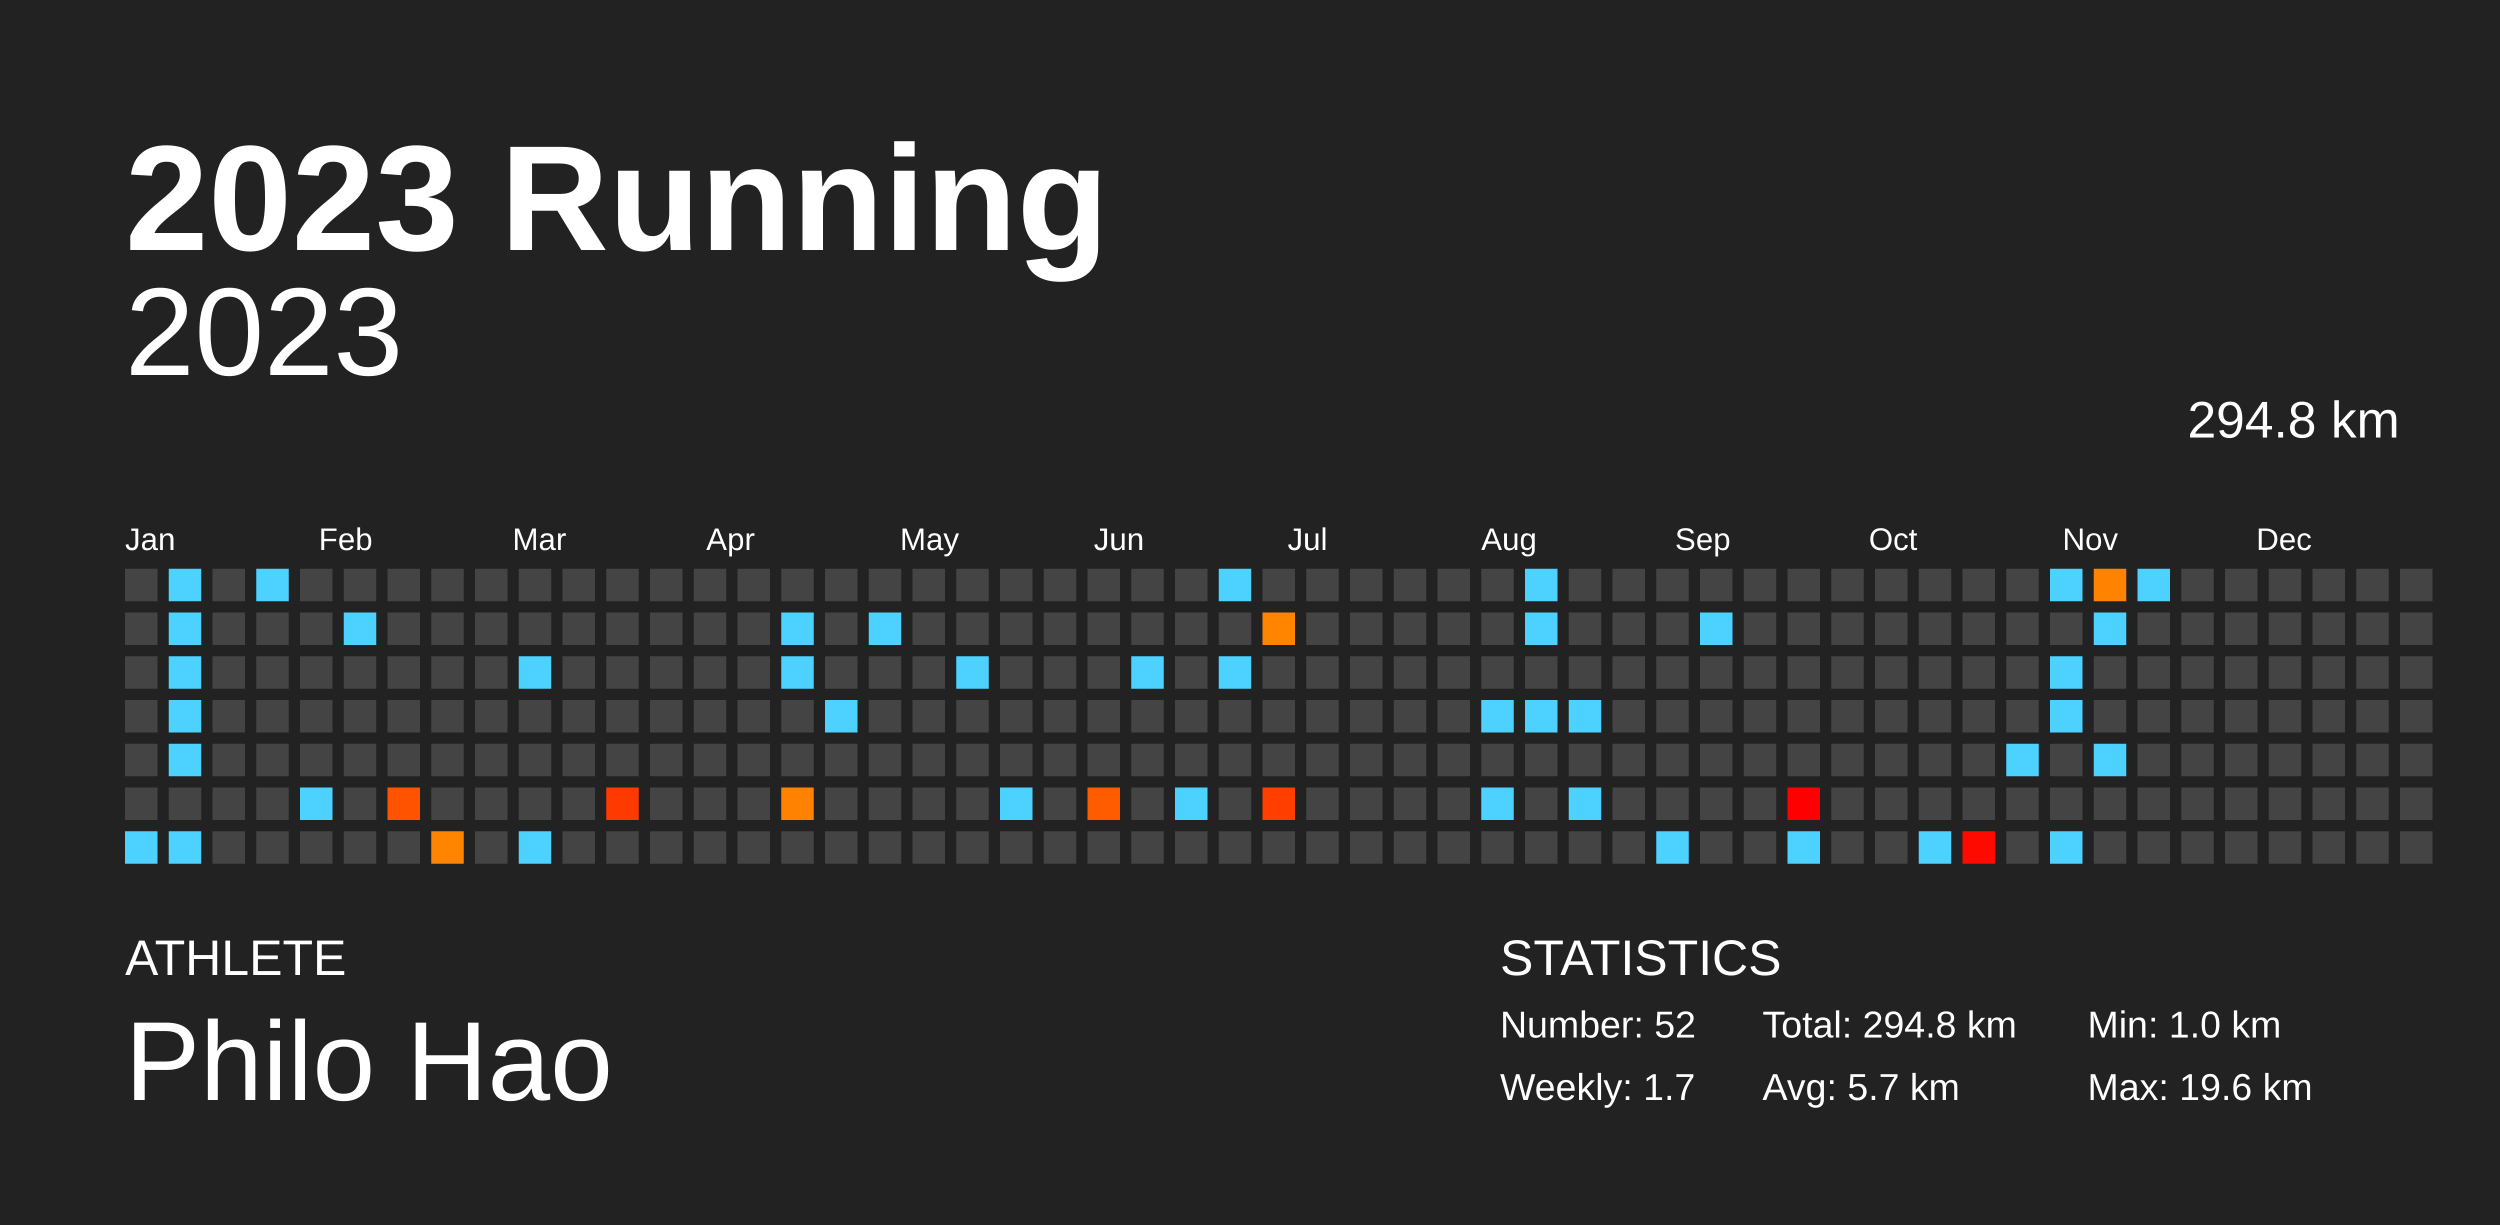
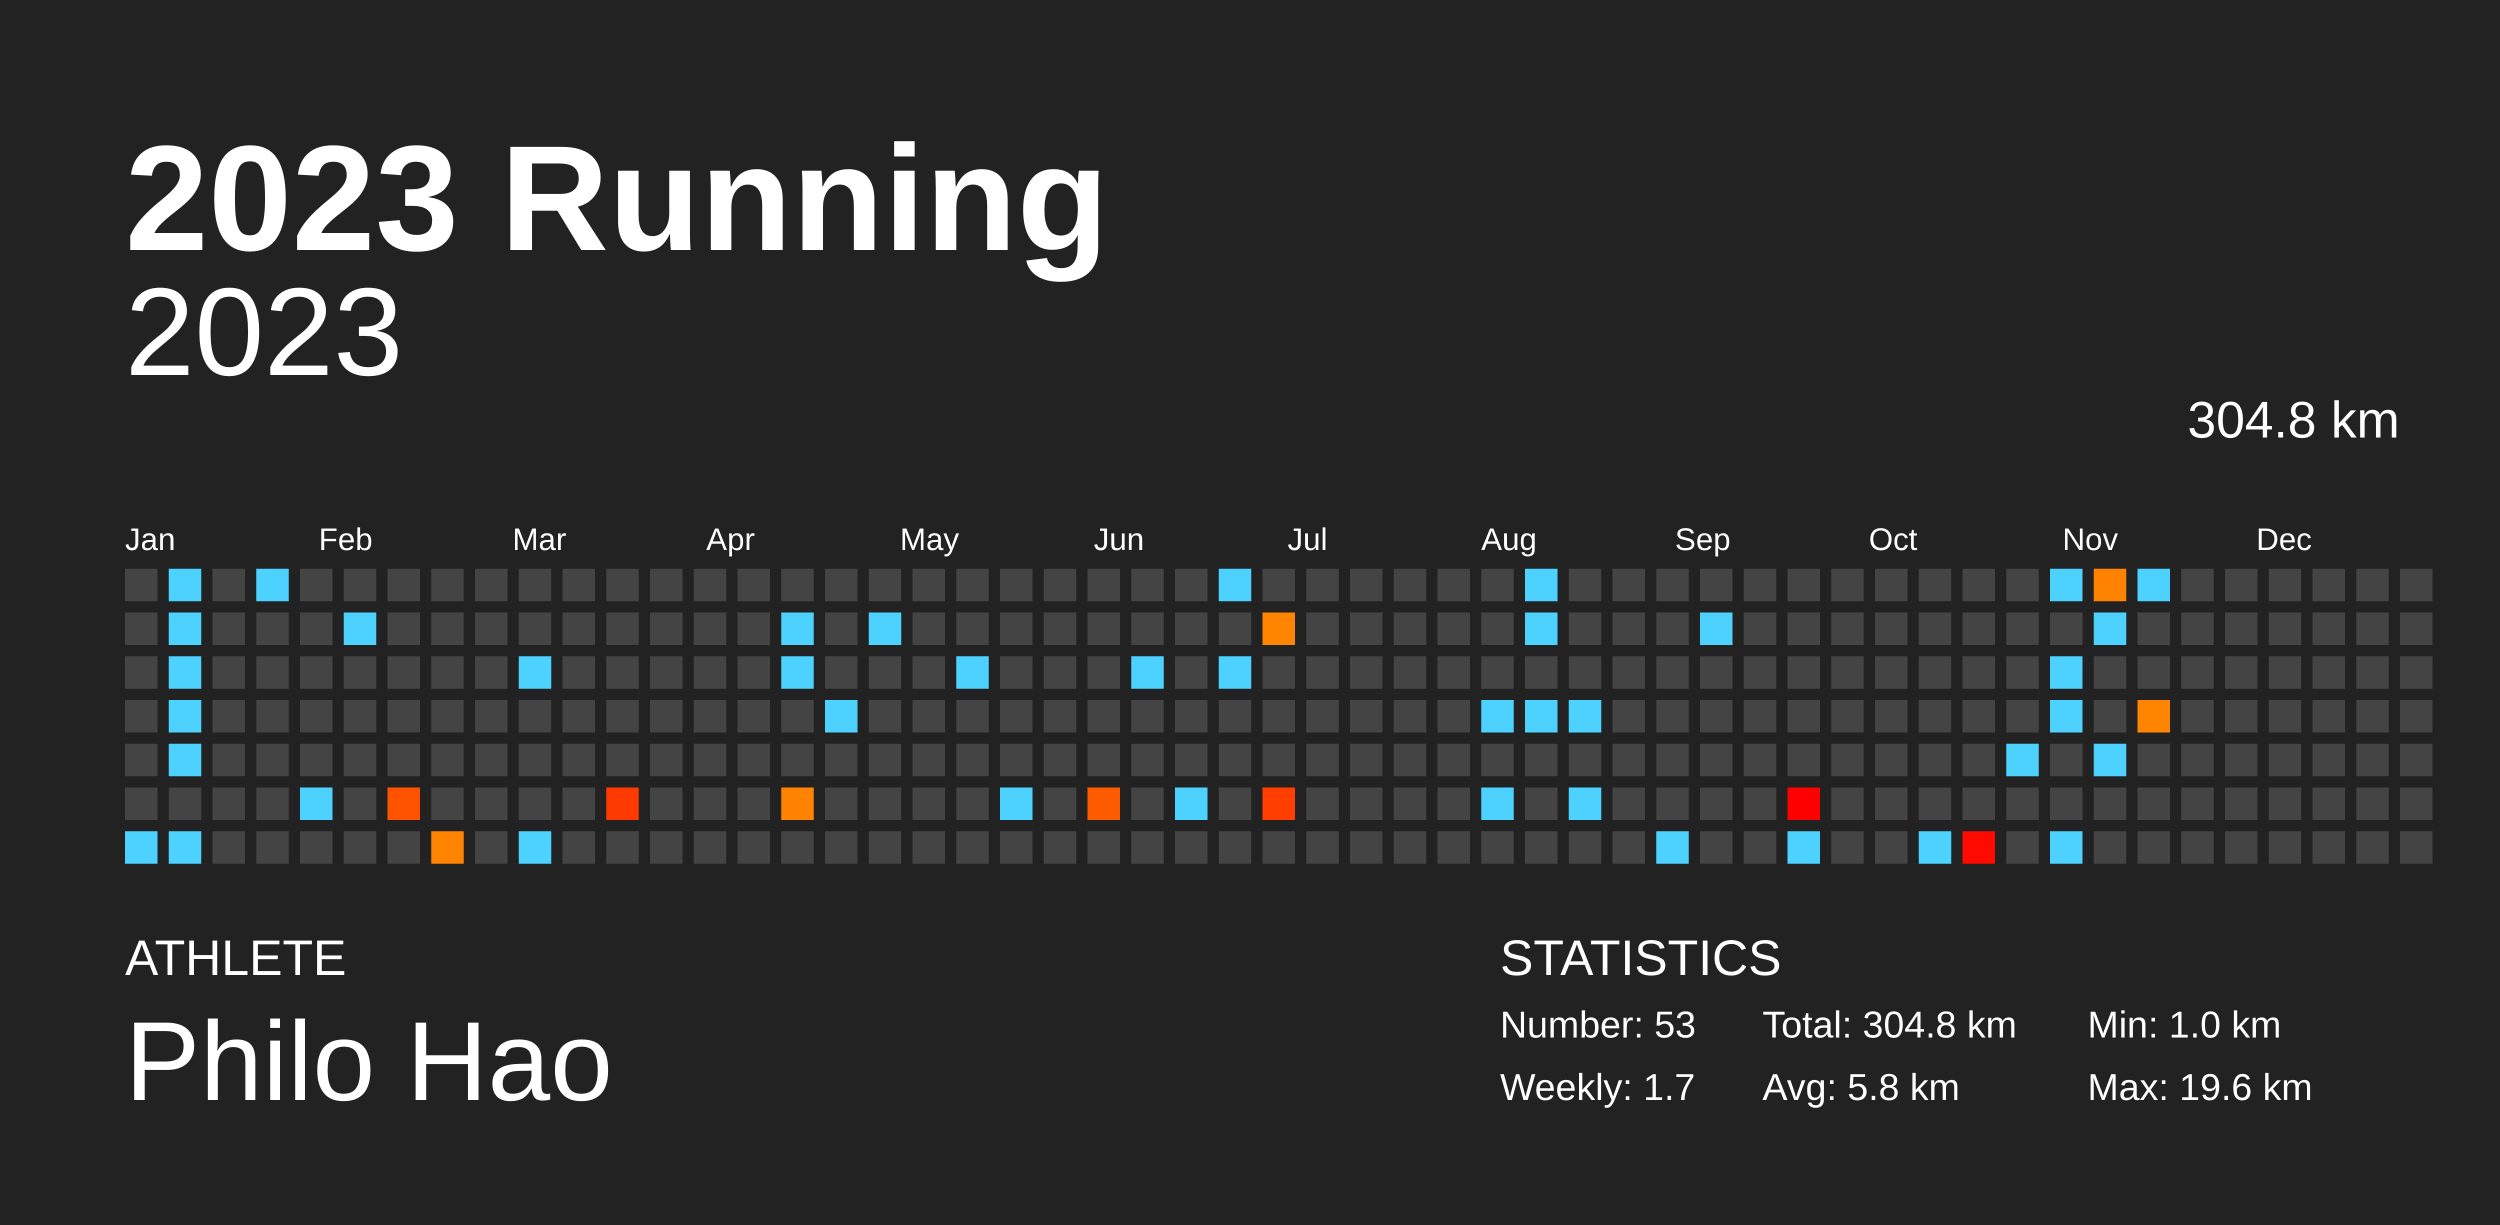
<svg xmlns="http://www.w3.org/2000/svg" baseProfile="full" height="98mm" version="1.1" viewBox="0,0,200,98" width="200mm">
  <defs />
  <rect fill="#222222" height="98" width="200" x="0" y="0" />
  <text fill="#FFFFFF" style="font-size:12px; font-family:Arial; font-weight:bold;" x="10" y="20">2023 Running</text>
  <text fill="#FFFFFF" style="font-size:4px; font-family:Arial" x="10" y="78">ATHLETE</text>
  <text fill="#FFFFFF" style="font-size:9px; font-family:Arial" x="10" y="88">Philo Hao</text>
  <text fill="#FFFFFF" style="font-size:4px; font-family:Arial" x="120" y="78">STATISTICS</text>
-   <text fill="#FFFFFF" style="font-size:3px; font-family:Arial" x="120" y="83">Number: 52</text>
+   <text fill="#FFFFFF" style="font-size:3px; font-family:Arial" x="120" y="83">Number: 53</text>
  <text fill="#FFFFFF" style="font-size:3px; font-family:Arial" x="120" y="88">Weekly: 1.7</text>
-   <text fill="#FFFFFF" style="font-size:3px; font-family:Arial" x="141" y="83">Total: 294.8 km</text>
-   <text fill="#FFFFFF" style="font-size:3px; font-family:Arial" x="141" y="88">Avg: 5.7 km</text>
+   <text fill="#FFFFFF" style="font-size:3px; font-family:Arial" x="141" y="83">Total: 304.8 km</text>
+   <text fill="#FFFFFF" style="font-size:3px; font-family:Arial" x="141" y="88">Avg: 5.8 km</text>
  <text fill="#FFFFFF" style="font-size:3px; font-family:Arial" x="167" y="83">Min: 1.0 km</text>
  <text fill="#FFFFFF" style="font-size:3px; font-family:Arial" x="167" y="88">Max: 19.6 km</text>
  <text alignment-baseline="hanging" fill="#FFFFFF" style="font-size:10.0px; font-family:Arial;" x="10" y="30">2023</text>
-   <text alignment-baseline="hanging" fill="#FFFFFF" style="font-size:4.125px; font-family:Arial;" x="175" y="35">294.8 km</text>
+   <text alignment-baseline="hanging" fill="#FFFFFF" style="font-size:4.125px; font-family:Arial;" x="175" y="35">304.8 km</text>
  <text fill="#FFFFFF" style="font-size:2.5px; font-family:Arial" x="10.0" y="44">Jan</text>
  <text fill="#FFFFFF" style="font-size:2.5px; font-family:Arial" x="25.5" y="44">Feb</text>
  <text fill="#FFFFFF" style="font-size:2.5px; font-family:Arial" x="41.0" y="44">Mar</text>
  <text fill="#FFFFFF" style="font-size:2.5px; font-family:Arial" x="56.5" y="44">Apr</text>
  <text fill="#FFFFFF" style="font-size:2.5px; font-family:Arial" x="72.0" y="44">May</text>
  <text fill="#FFFFFF" style="font-size:2.5px; font-family:Arial" x="87.5" y="44">Jun</text>
  <text fill="#FFFFFF" style="font-size:2.5px; font-family:Arial" x="103.0" y="44">Jul</text>
  <text fill="#FFFFFF" style="font-size:2.5px; font-family:Arial" x="118.5" y="44">Aug</text>
  <text fill="#FFFFFF" style="font-size:2.5px; font-family:Arial" x="134.0" y="44">Sep</text>
  <text fill="#FFFFFF" style="font-size:2.5px; font-family:Arial" x="149.5" y="44">Oct</text>
  <text fill="#FFFFFF" style="font-size:2.5px; font-family:Arial" x="165.0" y="44">Nov</text>
  <text fill="#FFFFFF" style="font-size:2.5px; font-family:Arial" x="180.5" y="44">Dec</text>
  <rect fill="#444444" height="2.6" width="2.6" x="10.0" y="45.5" />
  <rect fill="#444444" height="2.6" width="2.6" x="10.0" y="49.0" />
  <rect fill="#444444" height="2.6" width="2.6" x="10.0" y="52.5" />
  <rect fill="#444444" height="2.6" width="2.6" x="10.0" y="56.0" />
  <rect fill="#444444" height="2.6" width="2.6" x="10.0" y="59.5" />
  <rect fill="#444444" height="2.6" width="2.6" x="10.0" y="63.0" />
  <rect fill="#4dd2ff" height="2.6" width="2.6" x="10.0" y="66.5" />
  <rect fill="#4dd2ff" height="2.6" width="2.6" x="13.5" y="45.5" />
  <rect fill="#4dd2ff" height="2.6" width="2.6" x="13.5" y="49.0" />
  <rect fill="#4dd2ff" height="2.6" width="2.6" x="13.5" y="52.5" />
  <rect fill="#4dd2ff" height="2.6" width="2.6" x="13.5" y="56.0" />
  <rect fill="#4dd2ff" height="2.6" width="2.6" x="13.5" y="59.5" />
  <rect fill="#444444" height="2.6" width="2.6" x="13.5" y="63.0" />
  <rect fill="#4dd2ff" height="2.6" width="2.6" x="13.5" y="66.5" />
  <rect fill="#444444" height="2.6" width="2.6" x="17.0" y="45.5" />
  <rect fill="#444444" height="2.6" width="2.6" x="17.0" y="49.0" />
  <rect fill="#444444" height="2.6" width="2.6" x="17.0" y="52.5" />
  <rect fill="#444444" height="2.6" width="2.6" x="17.0" y="56.0" />
  <rect fill="#444444" height="2.6" width="2.6" x="17.0" y="59.5" />
  <rect fill="#444444" height="2.6" width="2.6" x="17.0" y="63.0" />
  <rect fill="#444444" height="2.6" width="2.6" x="17.0" y="66.5" />
  <rect fill="#4dd2ff" height="2.6" width="2.6" x="20.5" y="45.5" />
  <rect fill="#444444" height="2.6" width="2.6" x="20.5" y="49.0" />
  <rect fill="#444444" height="2.6" width="2.6" x="20.5" y="52.5" />
  <rect fill="#444444" height="2.6" width="2.6" x="20.5" y="56.0" />
  <rect fill="#444444" height="2.6" width="2.6" x="20.5" y="59.5" />
  <rect fill="#444444" height="2.6" width="2.6" x="20.5" y="63.0" />
  <rect fill="#444444" height="2.6" width="2.6" x="20.5" y="66.5" />
  <rect fill="#444444" height="2.6" width="2.6" x="24.0" y="45.5" />
  <rect fill="#444444" height="2.6" width="2.6" x="24.0" y="49.0" />
  <rect fill="#444444" height="2.6" width="2.6" x="24.0" y="52.5" />
  <rect fill="#444444" height="2.6" width="2.6" x="24.0" y="56.0" />
  <rect fill="#444444" height="2.6" width="2.6" x="24.0" y="59.5" />
  <rect fill="#4dd2ff" height="2.6" width="2.6" x="24.0" y="63.0" />
  <rect fill="#444444" height="2.6" width="2.6" x="24.0" y="66.5" />
  <rect fill="#444444" height="2.6" width="2.6" x="27.5" y="45.5" />
  <rect fill="#4dd2ff" height="2.6" width="2.6" x="27.5" y="49.0" />
  <rect fill="#444444" height="2.6" width="2.6" x="27.5" y="52.5" />
  <rect fill="#444444" height="2.6" width="2.6" x="27.5" y="56.0" />
  <rect fill="#444444" height="2.6" width="2.6" x="27.5" y="59.5" />
  <rect fill="#444444" height="2.6" width="2.6" x="27.5" y="63.0" />
  <rect fill="#444444" height="2.6" width="2.6" x="27.5" y="66.5" />
  <rect fill="#444444" height="2.6" width="2.6" x="31.0" y="45.5" />
  <rect fill="#444444" height="2.6" width="2.6" x="31.0" y="49.0" />
  <rect fill="#444444" height="2.6" width="2.6" x="31.0" y="52.5" />
  <rect fill="#444444" height="2.6" width="2.6" x="31.0" y="56.0" />
  <rect fill="#444444" height="2.6" width="2.6" x="31.0" y="59.5" />
  <rect fill="#ff5300" height="2.6" width="2.6" x="31.0" y="63.0" />
  <rect fill="#444444" height="2.6" width="2.6" x="31.0" y="66.5" />
  <rect fill="#444444" height="2.6" width="2.6" x="34.5" y="45.5" />
  <rect fill="#444444" height="2.6" width="2.6" x="34.5" y="49.0" />
  <rect fill="#444444" height="2.6" width="2.6" x="34.5" y="52.5" />
  <rect fill="#444444" height="2.6" width="2.6" x="34.5" y="56.0" />
  <rect fill="#444444" height="2.6" width="2.6" x="34.5" y="59.5" />
  <rect fill="#444444" height="2.6" width="2.6" x="34.5" y="63.0" />
  <rect fill="#ff8400" height="2.6" width="2.6" x="34.5" y="66.5" />
  <rect fill="#444444" height="2.6" width="2.6" x="38.0" y="45.5" />
  <rect fill="#444444" height="2.6" width="2.6" x="38.0" y="49.0" />
  <rect fill="#444444" height="2.6" width="2.6" x="38.0" y="52.5" />
  <rect fill="#444444" height="2.6" width="2.6" x="38.0" y="56.0" />
  <rect fill="#444444" height="2.6" width="2.6" x="38.0" y="59.5" />
  <rect fill="#444444" height="2.6" width="2.6" x="38.0" y="63.0" />
  <rect fill="#444444" height="2.6" width="2.6" x="38.0" y="66.5" />
  <rect fill="#444444" height="2.6" width="2.6" x="41.5" y="45.5" />
  <rect fill="#444444" height="2.6" width="2.6" x="41.5" y="49.0" />
  <rect fill="#4dd2ff" height="2.6" width="2.6" x="41.5" y="52.5" />
  <rect fill="#444444" height="2.6" width="2.6" x="41.5" y="56.0" />
  <rect fill="#444444" height="2.6" width="2.6" x="41.5" y="59.5" />
  <rect fill="#444444" height="2.6" width="2.6" x="41.5" y="63.0" />
  <rect fill="#4dd2ff" height="2.6" width="2.6" x="41.5" y="66.5" />
  <rect fill="#444444" height="2.6" width="2.6" x="45.0" y="45.5" />
  <rect fill="#444444" height="2.6" width="2.6" x="45.0" y="49.0" />
  <rect fill="#444444" height="2.6" width="2.6" x="45.0" y="52.5" />
  <rect fill="#444444" height="2.6" width="2.6" x="45.0" y="56.0" />
  <rect fill="#444444" height="2.6" width="2.6" x="45.0" y="59.5" />
  <rect fill="#444444" height="2.6" width="2.6" x="45.0" y="63.0" />
  <rect fill="#444444" height="2.6" width="2.6" x="45.0" y="66.5" />
  <rect fill="#444444" height="2.6" width="2.6" x="48.5" y="45.5" />
  <rect fill="#444444" height="2.6" width="2.6" x="48.5" y="49.0" />
  <rect fill="#444444" height="2.6" width="2.6" x="48.5" y="52.5" />
  <rect fill="#444444" height="2.6" width="2.6" x="48.5" y="56.0" />
  <rect fill="#444444" height="2.6" width="2.6" x="48.5" y="59.5" />
  <rect fill="#ff3a00" height="2.6" width="2.6" x="48.5" y="63.0" />
  <rect fill="#444444" height="2.6" width="2.6" x="48.5" y="66.5" />
  <rect fill="#444444" height="2.6" width="2.6" x="52.0" y="45.5" />
  <rect fill="#444444" height="2.6" width="2.6" x="52.0" y="49.0" />
  <rect fill="#444444" height="2.6" width="2.6" x="52.0" y="52.5" />
  <rect fill="#444444" height="2.6" width="2.6" x="52.0" y="56.0" />
  <rect fill="#444444" height="2.6" width="2.6" x="52.0" y="59.5" />
  <rect fill="#444444" height="2.6" width="2.6" x="52.0" y="63.0" />
  <rect fill="#444444" height="2.6" width="2.6" x="52.0" y="66.5" />
  <rect fill="#444444" height="2.6" width="2.6" x="55.5" y="45.5" />
  <rect fill="#444444" height="2.6" width="2.6" x="55.5" y="49.0" />
  <rect fill="#444444" height="2.6" width="2.6" x="55.5" y="52.5" />
  <rect fill="#444444" height="2.6" width="2.6" x="55.5" y="56.0" />
  <rect fill="#444444" height="2.6" width="2.6" x="55.5" y="59.5" />
  <rect fill="#444444" height="2.6" width="2.6" x="55.5" y="63.0" />
  <rect fill="#444444" height="2.6" width="2.6" x="55.5" y="66.5" />
  <rect fill="#444444" height="2.6" width="2.6" x="59.0" y="45.5" />
  <rect fill="#444444" height="2.6" width="2.6" x="59.0" y="49.0" />
  <rect fill="#444444" height="2.6" width="2.6" x="59.0" y="52.5" />
  <rect fill="#444444" height="2.6" width="2.6" x="59.0" y="56.0" />
  <rect fill="#444444" height="2.6" width="2.6" x="59.0" y="59.5" />
  <rect fill="#444444" height="2.6" width="2.6" x="59.0" y="63.0" />
  <rect fill="#444444" height="2.6" width="2.6" x="59.0" y="66.5" />
  <rect fill="#444444" height="2.6" width="2.6" x="62.5" y="45.5" />
  <rect fill="#4dd2ff" height="2.6" width="2.6" x="62.5" y="49.0" />
  <rect fill="#4dd2ff" height="2.6" width="2.6" x="62.5" y="52.5" />
  <rect fill="#444444" height="2.6" width="2.6" x="62.5" y="56.0" />
  <rect fill="#444444" height="2.6" width="2.6" x="62.5" y="59.5" />
  <rect fill="#ff8300" height="2.6" width="2.6" x="62.5" y="63.0" />
  <rect fill="#444444" height="2.6" width="2.6" x="62.5" y="66.5" />
  <rect fill="#444444" height="2.6" width="2.6" x="66.0" y="45.5" />
  <rect fill="#444444" height="2.6" width="2.6" x="66.0" y="49.0" />
  <rect fill="#444444" height="2.6" width="2.6" x="66.0" y="52.5" />
  <rect fill="#4dd2ff" height="2.6" width="2.6" x="66.0" y="56.0" />
  <rect fill="#444444" height="2.6" width="2.6" x="66.0" y="59.5" />
  <rect fill="#444444" height="2.6" width="2.6" x="66.0" y="63.0" />
  <rect fill="#444444" height="2.6" width="2.6" x="66.0" y="66.5" />
  <rect fill="#444444" height="2.6" width="2.6" x="69.5" y="45.5" />
  <rect fill="#4dd2ff" height="2.6" width="2.6" x="69.5" y="49.0" />
  <rect fill="#444444" height="2.6" width="2.6" x="69.5" y="52.5" />
  <rect fill="#444444" height="2.6" width="2.6" x="69.5" y="56.0" />
  <rect fill="#444444" height="2.6" width="2.6" x="69.5" y="59.5" />
  <rect fill="#444444" height="2.6" width="2.6" x="69.5" y="63.0" />
  <rect fill="#444444" height="2.6" width="2.6" x="69.5" y="66.5" />
  <rect fill="#444444" height="2.6" width="2.6" x="73.0" y="45.5" />
  <rect fill="#444444" height="2.6" width="2.6" x="73.0" y="49.0" />
  <rect fill="#444444" height="2.6" width="2.6" x="73.0" y="52.5" />
  <rect fill="#444444" height="2.6" width="2.6" x="73.0" y="56.0" />
  <rect fill="#444444" height="2.6" width="2.6" x="73.0" y="59.5" />
  <rect fill="#444444" height="2.6" width="2.6" x="73.0" y="63.0" />
  <rect fill="#444444" height="2.6" width="2.6" x="73.0" y="66.5" />
  <rect fill="#444444" height="2.6" width="2.6" x="76.5" y="45.5" />
  <rect fill="#444444" height="2.6" width="2.6" x="76.5" y="49.0" />
  <rect fill="#4dd2ff" height="2.6" width="2.6" x="76.5" y="52.5" />
  <rect fill="#444444" height="2.6" width="2.6" x="76.5" y="56.0" />
  <rect fill="#444444" height="2.6" width="2.6" x="76.5" y="59.5" />
  <rect fill="#444444" height="2.6" width="2.6" x="76.5" y="63.0" />
  <rect fill="#444444" height="2.6" width="2.6" x="76.5" y="66.5" />
  <rect fill="#444444" height="2.6" width="2.6" x="80.0" y="45.5" />
  <rect fill="#444444" height="2.6" width="2.6" x="80.0" y="49.0" />
  <rect fill="#444444" height="2.6" width="2.6" x="80.0" y="52.5" />
  <rect fill="#444444" height="2.6" width="2.6" x="80.0" y="56.0" />
  <rect fill="#444444" height="2.6" width="2.6" x="80.0" y="59.5" />
  <rect fill="#4dd2ff" height="2.6" width="2.6" x="80.0" y="63.0" />
  <rect fill="#444444" height="2.6" width="2.6" x="80.0" y="66.5" />
  <rect fill="#444444" height="2.6" width="2.6" x="83.5" y="45.5" />
  <rect fill="#444444" height="2.6" width="2.6" x="83.5" y="49.0" />
  <rect fill="#444444" height="2.6" width="2.6" x="83.5" y="52.5" />
  <rect fill="#444444" height="2.6" width="2.6" x="83.5" y="56.0" />
  <rect fill="#444444" height="2.6" width="2.6" x="83.5" y="59.5" />
  <rect fill="#444444" height="2.6" width="2.6" x="83.5" y="63.0" />
  <rect fill="#444444" height="2.6" width="2.6" x="83.5" y="66.5" />
  <rect fill="#444444" height="2.6" width="2.6" x="87.0" y="45.5" />
  <rect fill="#444444" height="2.6" width="2.6" x="87.0" y="49.0" />
  <rect fill="#444444" height="2.6" width="2.6" x="87.0" y="52.5" />
  <rect fill="#444444" height="2.6" width="2.6" x="87.0" y="56.0" />
  <rect fill="#444444" height="2.6" width="2.6" x="87.0" y="59.5" />
  <rect fill="#ff5c00" height="2.6" width="2.6" x="87.0" y="63.0" />
  <rect fill="#444444" height="2.6" width="2.6" x="87.0" y="66.5" />
  <rect fill="#444444" height="2.6" width="2.6" x="90.5" y="45.5" />
  <rect fill="#444444" height="2.6" width="2.6" x="90.5" y="49.0" />
  <rect fill="#4dd2ff" height="2.6" width="2.6" x="90.5" y="52.5" />
  <rect fill="#444444" height="2.6" width="2.6" x="90.5" y="56.0" />
  <rect fill="#444444" height="2.6" width="2.6" x="90.5" y="59.5" />
  <rect fill="#444444" height="2.6" width="2.6" x="90.5" y="63.0" />
  <rect fill="#444444" height="2.6" width="2.6" x="90.5" y="66.5" />
  <rect fill="#444444" height="2.6" width="2.6" x="94.0" y="45.5" />
  <rect fill="#444444" height="2.6" width="2.6" x="94.0" y="49.0" />
  <rect fill="#444444" height="2.6" width="2.6" x="94.0" y="52.5" />
  <rect fill="#444444" height="2.6" width="2.6" x="94.0" y="56.0" />
  <rect fill="#444444" height="2.6" width="2.6" x="94.0" y="59.5" />
  <rect fill="#4dd2ff" height="2.6" width="2.6" x="94.0" y="63.0" />
  <rect fill="#444444" height="2.6" width="2.6" x="94.0" y="66.5" />
  <rect fill="#4dd2ff" height="2.6" width="2.6" x="97.5" y="45.5" />
  <rect fill="#444444" height="2.6" width="2.6" x="97.5" y="49.0" />
  <rect fill="#4dd2ff" height="2.6" width="2.6" x="97.5" y="52.5" />
  <rect fill="#444444" height="2.6" width="2.6" x="97.5" y="56.0" />
  <rect fill="#444444" height="2.6" width="2.6" x="97.5" y="59.5" />
  <rect fill="#444444" height="2.6" width="2.6" x="97.5" y="63.0" />
  <rect fill="#444444" height="2.6" width="2.6" x="97.5" y="66.5" />
  <rect fill="#444444" height="2.6" width="2.6" x="101.0" y="45.5" />
  <rect fill="#ff8400" height="2.6" width="2.6" x="101.0" y="49.0" />
  <rect fill="#444444" height="2.6" width="2.6" x="101.0" y="52.5" />
  <rect fill="#444444" height="2.6" width="2.6" x="101.0" y="56.0" />
  <rect fill="#444444" height="2.6" width="2.6" x="101.0" y="59.5" />
  <rect fill="#ff3e00" height="2.6" width="2.6" x="101.0" y="63.0" />
  <rect fill="#444444" height="2.6" width="2.6" x="101.0" y="66.5" />
  <rect fill="#444444" height="2.6" width="2.6" x="104.5" y="45.5" />
  <rect fill="#444444" height="2.6" width="2.6" x="104.5" y="49.0" />
  <rect fill="#444444" height="2.6" width="2.6" x="104.5" y="52.5" />
  <rect fill="#444444" height="2.6" width="2.6" x="104.5" y="56.0" />
  <rect fill="#444444" height="2.6" width="2.6" x="104.5" y="59.5" />
  <rect fill="#444444" height="2.6" width="2.6" x="104.5" y="63.0" />
  <rect fill="#444444" height="2.6" width="2.6" x="104.5" y="66.5" />
  <rect fill="#444444" height="2.6" width="2.6" x="108.0" y="45.5" />
  <rect fill="#444444" height="2.6" width="2.6" x="108.0" y="49.0" />
  <rect fill="#444444" height="2.6" width="2.6" x="108.0" y="52.5" />
  <rect fill="#444444" height="2.6" width="2.6" x="108.0" y="56.0" />
  <rect fill="#444444" height="2.6" width="2.6" x="108.0" y="59.5" />
  <rect fill="#444444" height="2.6" width="2.6" x="108.0" y="63.0" />
  <rect fill="#444444" height="2.6" width="2.6" x="108.0" y="66.5" />
  <rect fill="#444444" height="2.6" width="2.6" x="111.5" y="45.5" />
  <rect fill="#444444" height="2.6" width="2.6" x="111.5" y="49.0" />
  <rect fill="#444444" height="2.6" width="2.6" x="111.5" y="52.5" />
  <rect fill="#444444" height="2.6" width="2.6" x="111.5" y="56.0" />
  <rect fill="#444444" height="2.6" width="2.6" x="111.5" y="59.5" />
  <rect fill="#444444" height="2.6" width="2.6" x="111.5" y="63.0" />
  <rect fill="#444444" height="2.6" width="2.6" x="111.5" y="66.5" />
  <rect fill="#444444" height="2.6" width="2.6" x="115.0" y="45.5" />
  <rect fill="#444444" height="2.6" width="2.6" x="115.0" y="49.0" />
  <rect fill="#444444" height="2.6" width="2.6" x="115.0" y="52.5" />
  <rect fill="#444444" height="2.6" width="2.6" x="115.0" y="56.0" />
  <rect fill="#444444" height="2.6" width="2.6" x="115.0" y="59.5" />
  <rect fill="#444444" height="2.6" width="2.6" x="115.0" y="63.0" />
  <rect fill="#444444" height="2.6" width="2.6" x="115.0" y="66.5" />
  <rect fill="#444444" height="2.6" width="2.6" x="118.5" y="45.5" />
  <rect fill="#444444" height="2.6" width="2.6" x="118.5" y="49.0" />
  <rect fill="#444444" height="2.6" width="2.6" x="118.5" y="52.5" />
  <rect fill="#4dd2ff" height="2.6" width="2.6" x="118.5" y="56.0" />
  <rect fill="#444444" height="2.6" width="2.6" x="118.5" y="59.5" />
  <rect fill="#4dd2ff" height="2.6" width="2.6" x="118.5" y="63.0" />
  <rect fill="#444444" height="2.6" width="2.6" x="118.5" y="66.5" />
  <rect fill="#4dd2ff" height="2.6" width="2.6" x="122.0" y="45.5" />
  <rect fill="#4dd2ff" height="2.6" width="2.6" x="122.0" y="49.0" />
  <rect fill="#444444" height="2.6" width="2.6" x="122.0" y="52.5" />
  <rect fill="#4dd2ff" height="2.6" width="2.6" x="122.0" y="56.0" />
  <rect fill="#444444" height="2.6" width="2.6" x="122.0" y="59.5" />
  <rect fill="#444444" height="2.6" width="2.6" x="122.0" y="63.0" />
  <rect fill="#444444" height="2.6" width="2.6" x="122.0" y="66.5" />
  <rect fill="#444444" height="2.6" width="2.6" x="125.5" y="45.5" />
  <rect fill="#444444" height="2.6" width="2.6" x="125.5" y="49.0" />
  <rect fill="#444444" height="2.6" width="2.6" x="125.5" y="52.5" />
  <rect fill="#4dd2ff" height="2.6" width="2.6" x="125.5" y="56.0" />
  <rect fill="#444444" height="2.6" width="2.6" x="125.5" y="59.5" />
  <rect fill="#4dd2ff" height="2.6" width="2.6" x="125.5" y="63.0" />
  <rect fill="#444444" height="2.6" width="2.6" x="125.5" y="66.5" />
  <rect fill="#444444" height="2.6" width="2.6" x="129.0" y="45.5" />
  <rect fill="#444444" height="2.6" width="2.6" x="129.0" y="49.0" />
  <rect fill="#444444" height="2.6" width="2.6" x="129.0" y="52.5" />
  <rect fill="#444444" height="2.6" width="2.6" x="129.0" y="56.0" />
  <rect fill="#444444" height="2.6" width="2.6" x="129.0" y="59.5" />
  <rect fill="#444444" height="2.6" width="2.6" x="129.0" y="63.0" />
  <rect fill="#444444" height="2.6" width="2.6" x="129.0" y="66.5" />
  <rect fill="#444444" height="2.6" width="2.6" x="132.5" y="45.5" />
  <rect fill="#444444" height="2.6" width="2.6" x="132.5" y="49.0" />
  <rect fill="#444444" height="2.6" width="2.6" x="132.5" y="52.5" />
  <rect fill="#444444" height="2.6" width="2.6" x="132.5" y="56.0" />
  <rect fill="#444444" height="2.6" width="2.6" x="132.5" y="59.5" />
  <rect fill="#444444" height="2.6" width="2.6" x="132.5" y="63.0" />
  <rect fill="#4dd2ff" height="2.6" width="2.6" x="132.5" y="66.5" />
  <rect fill="#444444" height="2.6" width="2.6" x="136.0" y="45.5" />
  <rect fill="#4dd2ff" height="2.6" width="2.6" x="136.0" y="49.0" />
  <rect fill="#444444" height="2.6" width="2.6" x="136.0" y="52.5" />
  <rect fill="#444444" height="2.6" width="2.6" x="136.0" y="56.0" />
  <rect fill="#444444" height="2.6" width="2.6" x="136.0" y="59.5" />
  <rect fill="#444444" height="2.6" width="2.6" x="136.0" y="63.0" />
  <rect fill="#444444" height="2.6" width="2.6" x="136.0" y="66.5" />
  <rect fill="#444444" height="2.6" width="2.6" x="139.5" y="45.5" />
  <rect fill="#444444" height="2.6" width="2.6" x="139.5" y="49.0" />
  <rect fill="#444444" height="2.6" width="2.6" x="139.5" y="52.5" />
  <rect fill="#444444" height="2.6" width="2.6" x="139.5" y="56.0" />
  <rect fill="#444444" height="2.6" width="2.6" x="139.5" y="59.5" />
  <rect fill="#444444" height="2.6" width="2.6" x="139.5" y="63.0" />
  <rect fill="#444444" height="2.6" width="2.6" x="139.5" y="66.5" />
  <rect fill="#444444" height="2.6" width="2.6" x="143.0" y="45.5" />
  <rect fill="#444444" height="2.6" width="2.6" x="143.0" y="49.0" />
  <rect fill="#444444" height="2.6" width="2.6" x="143.0" y="52.5" />
  <rect fill="#444444" height="2.6" width="2.6" x="143.0" y="56.0" />
  <rect fill="#444444" height="2.6" width="2.6" x="143.0" y="59.5" />
  <rect fill="#ff0000" height="2.6" width="2.6" x="143.0" y="63.0" />
  <rect fill="#4dd2ff" height="2.6" width="2.6" x="143.0" y="66.5" />
  <rect fill="#444444" height="2.6" width="2.6" x="146.5" y="45.5" />
  <rect fill="#444444" height="2.6" width="2.6" x="146.5" y="49.0" />
  <rect fill="#444444" height="2.6" width="2.6" x="146.5" y="52.5" />
  <rect fill="#444444" height="2.6" width="2.6" x="146.5" y="56.0" />
  <rect fill="#444444" height="2.6" width="2.6" x="146.5" y="59.5" />
  <rect fill="#444444" height="2.6" width="2.6" x="146.5" y="63.0" />
  <rect fill="#444444" height="2.6" width="2.6" x="146.5" y="66.5" />
  <rect fill="#444444" height="2.6" width="2.6" x="150.0" y="45.5" />
  <rect fill="#444444" height="2.6" width="2.6" x="150.0" y="49.0" />
  <rect fill="#444444" height="2.6" width="2.6" x="150.0" y="52.5" />
  <rect fill="#444444" height="2.6" width="2.6" x="150.0" y="56.0" />
  <rect fill="#444444" height="2.6" width="2.6" x="150.0" y="59.5" />
  <rect fill="#444444" height="2.6" width="2.6" x="150.0" y="63.0" />
  <rect fill="#444444" height="2.6" width="2.6" x="150.0" y="66.5" />
  <rect fill="#444444" height="2.6" width="2.6" x="153.5" y="45.5" />
  <rect fill="#444444" height="2.6" width="2.6" x="153.5" y="49.0" />
  <rect fill="#444444" height="2.6" width="2.6" x="153.5" y="52.5" />
  <rect fill="#444444" height="2.6" width="2.6" x="153.5" y="56.0" />
  <rect fill="#444444" height="2.6" width="2.6" x="153.5" y="59.5" />
  <rect fill="#444444" height="2.6" width="2.6" x="153.5" y="63.0" />
  <rect fill="#4dd2ff" height="2.6" width="2.6" x="153.5" y="66.5" />
  <rect fill="#444444" height="2.6" width="2.6" x="157.0" y="45.5" />
  <rect fill="#444444" height="2.6" width="2.6" x="157.0" y="49.0" />
  <rect fill="#444444" height="2.6" width="2.6" x="157.0" y="52.5" />
  <rect fill="#444444" height="2.6" width="2.6" x="157.0" y="56.0" />
  <rect fill="#444444" height="2.6" width="2.6" x="157.0" y="59.5" />
  <rect fill="#444444" height="2.6" width="2.6" x="157.0" y="63.0" />
  <rect fill="#ff0a00" height="2.6" width="2.6" x="157.0" y="66.5" />
  <rect fill="#444444" height="2.6" width="2.6" x="160.5" y="45.5" />
  <rect fill="#444444" height="2.6" width="2.6" x="160.5" y="49.0" />
  <rect fill="#444444" height="2.6" width="2.6" x="160.5" y="52.5" />
  <rect fill="#444444" height="2.6" width="2.6" x="160.5" y="56.0" />
  <rect fill="#4dd2ff" height="2.6" width="2.6" x="160.5" y="59.5" />
  <rect fill="#444444" height="2.6" width="2.6" x="160.5" y="63.0" />
  <rect fill="#444444" height="2.6" width="2.6" x="160.5" y="66.5" />
  <rect fill="#4dd2ff" height="2.6" width="2.6" x="164.0" y="45.5" />
  <rect fill="#444444" height="2.6" width="2.6" x="164.0" y="49.0" />
  <rect fill="#4dd2ff" height="2.6" width="2.6" x="164.0" y="52.5" />
  <rect fill="#4dd2ff" height="2.6" width="2.6" x="164.0" y="56.0" />
  <rect fill="#444444" height="2.6" width="2.6" x="164.0" y="59.5" />
  <rect fill="#444444" height="2.6" width="2.6" x="164.0" y="63.0" />
  <rect fill="#4dd2ff" height="2.6" width="2.6" x="164.0" y="66.5" />
  <rect fill="#ff8200" height="2.6" width="2.6" x="167.5" y="45.5" />
  <rect fill="#4dd2ff" height="2.6" width="2.6" x="167.5" y="49.0" />
  <rect fill="#444444" height="2.6" width="2.6" x="167.5" y="52.5" />
  <rect fill="#444444" height="2.6" width="2.6" x="167.5" y="56.0" />
  <rect fill="#4dd2ff" height="2.6" width="2.6" x="167.5" y="59.5" />
  <rect fill="#444444" height="2.6" width="2.6" x="167.5" y="63.0" />
  <rect fill="#444444" height="2.6" width="2.6" x="167.5" y="66.5" />
  <rect fill="#4dd2ff" height="2.6" width="2.6" x="171.0" y="45.5" />
  <rect fill="#444444" height="2.6" width="2.6" x="171.0" y="49.0" />
  <rect fill="#444444" height="2.6" width="2.6" x="171.0" y="52.5" />
-   <rect fill="#444444" height="2.6" width="2.6" x="171.0" y="56.0" />
+   <rect fill="#ff8400" height="2.6" width="2.6" x="171.0" y="56.0" />
  <rect fill="#444444" height="2.6" width="2.6" x="171.0" y="59.5" />
  <rect fill="#444444" height="2.6" width="2.6" x="171.0" y="63.0" />
  <rect fill="#444444" height="2.6" width="2.6" x="171.0" y="66.5" />
  <rect fill="#444444" height="2.6" width="2.6" x="174.5" y="45.5" />
  <rect fill="#444444" height="2.6" width="2.6" x="174.5" y="49.0" />
  <rect fill="#444444" height="2.6" width="2.6" x="174.5" y="52.5" />
  <rect fill="#444444" height="2.6" width="2.6" x="174.5" y="56.0" />
  <rect fill="#444444" height="2.6" width="2.6" x="174.5" y="59.5" />
  <rect fill="#444444" height="2.6" width="2.6" x="174.5" y="63.0" />
  <rect fill="#444444" height="2.6" width="2.6" x="174.5" y="66.5" />
  <rect fill="#444444" height="2.6" width="2.6" x="178.0" y="45.5" />
  <rect fill="#444444" height="2.6" width="2.6" x="178.0" y="49.0" />
  <rect fill="#444444" height="2.6" width="2.6" x="178.0" y="52.5" />
  <rect fill="#444444" height="2.6" width="2.6" x="178.0" y="56.0" />
  <rect fill="#444444" height="2.6" width="2.6" x="178.0" y="59.5" />
  <rect fill="#444444" height="2.6" width="2.6" x="178.0" y="63.0" />
  <rect fill="#444444" height="2.6" width="2.6" x="178.0" y="66.5" />
  <rect fill="#444444" height="2.6" width="2.6" x="181.5" y="45.5" />
  <rect fill="#444444" height="2.6" width="2.6" x="181.5" y="49.0" />
  <rect fill="#444444" height="2.6" width="2.6" x="181.5" y="52.5" />
  <rect fill="#444444" height="2.6" width="2.6" x="181.5" y="56.0" />
  <rect fill="#444444" height="2.6" width="2.6" x="181.5" y="59.5" />
  <rect fill="#444444" height="2.6" width="2.6" x="181.5" y="63.0" />
  <rect fill="#444444" height="2.6" width="2.6" x="181.5" y="66.5" />
  <rect fill="#444444" height="2.6" width="2.6" x="185.0" y="45.5" />
  <rect fill="#444444" height="2.6" width="2.6" x="185.0" y="49.0" />
  <rect fill="#444444" height="2.6" width="2.6" x="185.0" y="52.5" />
  <rect fill="#444444" height="2.6" width="2.6" x="185.0" y="56.0" />
  <rect fill="#444444" height="2.6" width="2.6" x="185.0" y="59.5" />
  <rect fill="#444444" height="2.6" width="2.6" x="185.0" y="63.0" />
  <rect fill="#444444" height="2.6" width="2.6" x="185.0" y="66.5" />
  <rect fill="#444444" height="2.6" width="2.6" x="188.5" y="45.5" />
  <rect fill="#444444" height="2.6" width="2.6" x="188.5" y="49.0" />
  <rect fill="#444444" height="2.6" width="2.6" x="188.5" y="52.5" />
  <rect fill="#444444" height="2.6" width="2.6" x="188.5" y="56.0" />
  <rect fill="#444444" height="2.6" width="2.6" x="188.5" y="59.5" />
  <rect fill="#444444" height="2.6" width="2.6" x="188.5" y="63.0" />
  <rect fill="#444444" height="2.6" width="2.6" x="188.5" y="66.5" />
  <rect fill="#444444" height="2.6" width="2.6" x="192.0" y="45.5" />
  <rect fill="#444444" height="2.6" width="2.6" x="192.0" y="49.0" />
  <rect fill="#444444" height="2.6" width="2.6" x="192.0" y="52.5" />
  <rect fill="#444444" height="2.6" width="2.6" x="192.0" y="56.0" />
  <rect fill="#444444" height="2.6" width="2.6" x="192.0" y="59.5" />
  <rect fill="#444444" height="2.6" width="2.6" x="192.0" y="63.0" />
  <rect fill="#444444" height="2.6" width="2.6" x="192.0" y="66.5" />
</svg>
